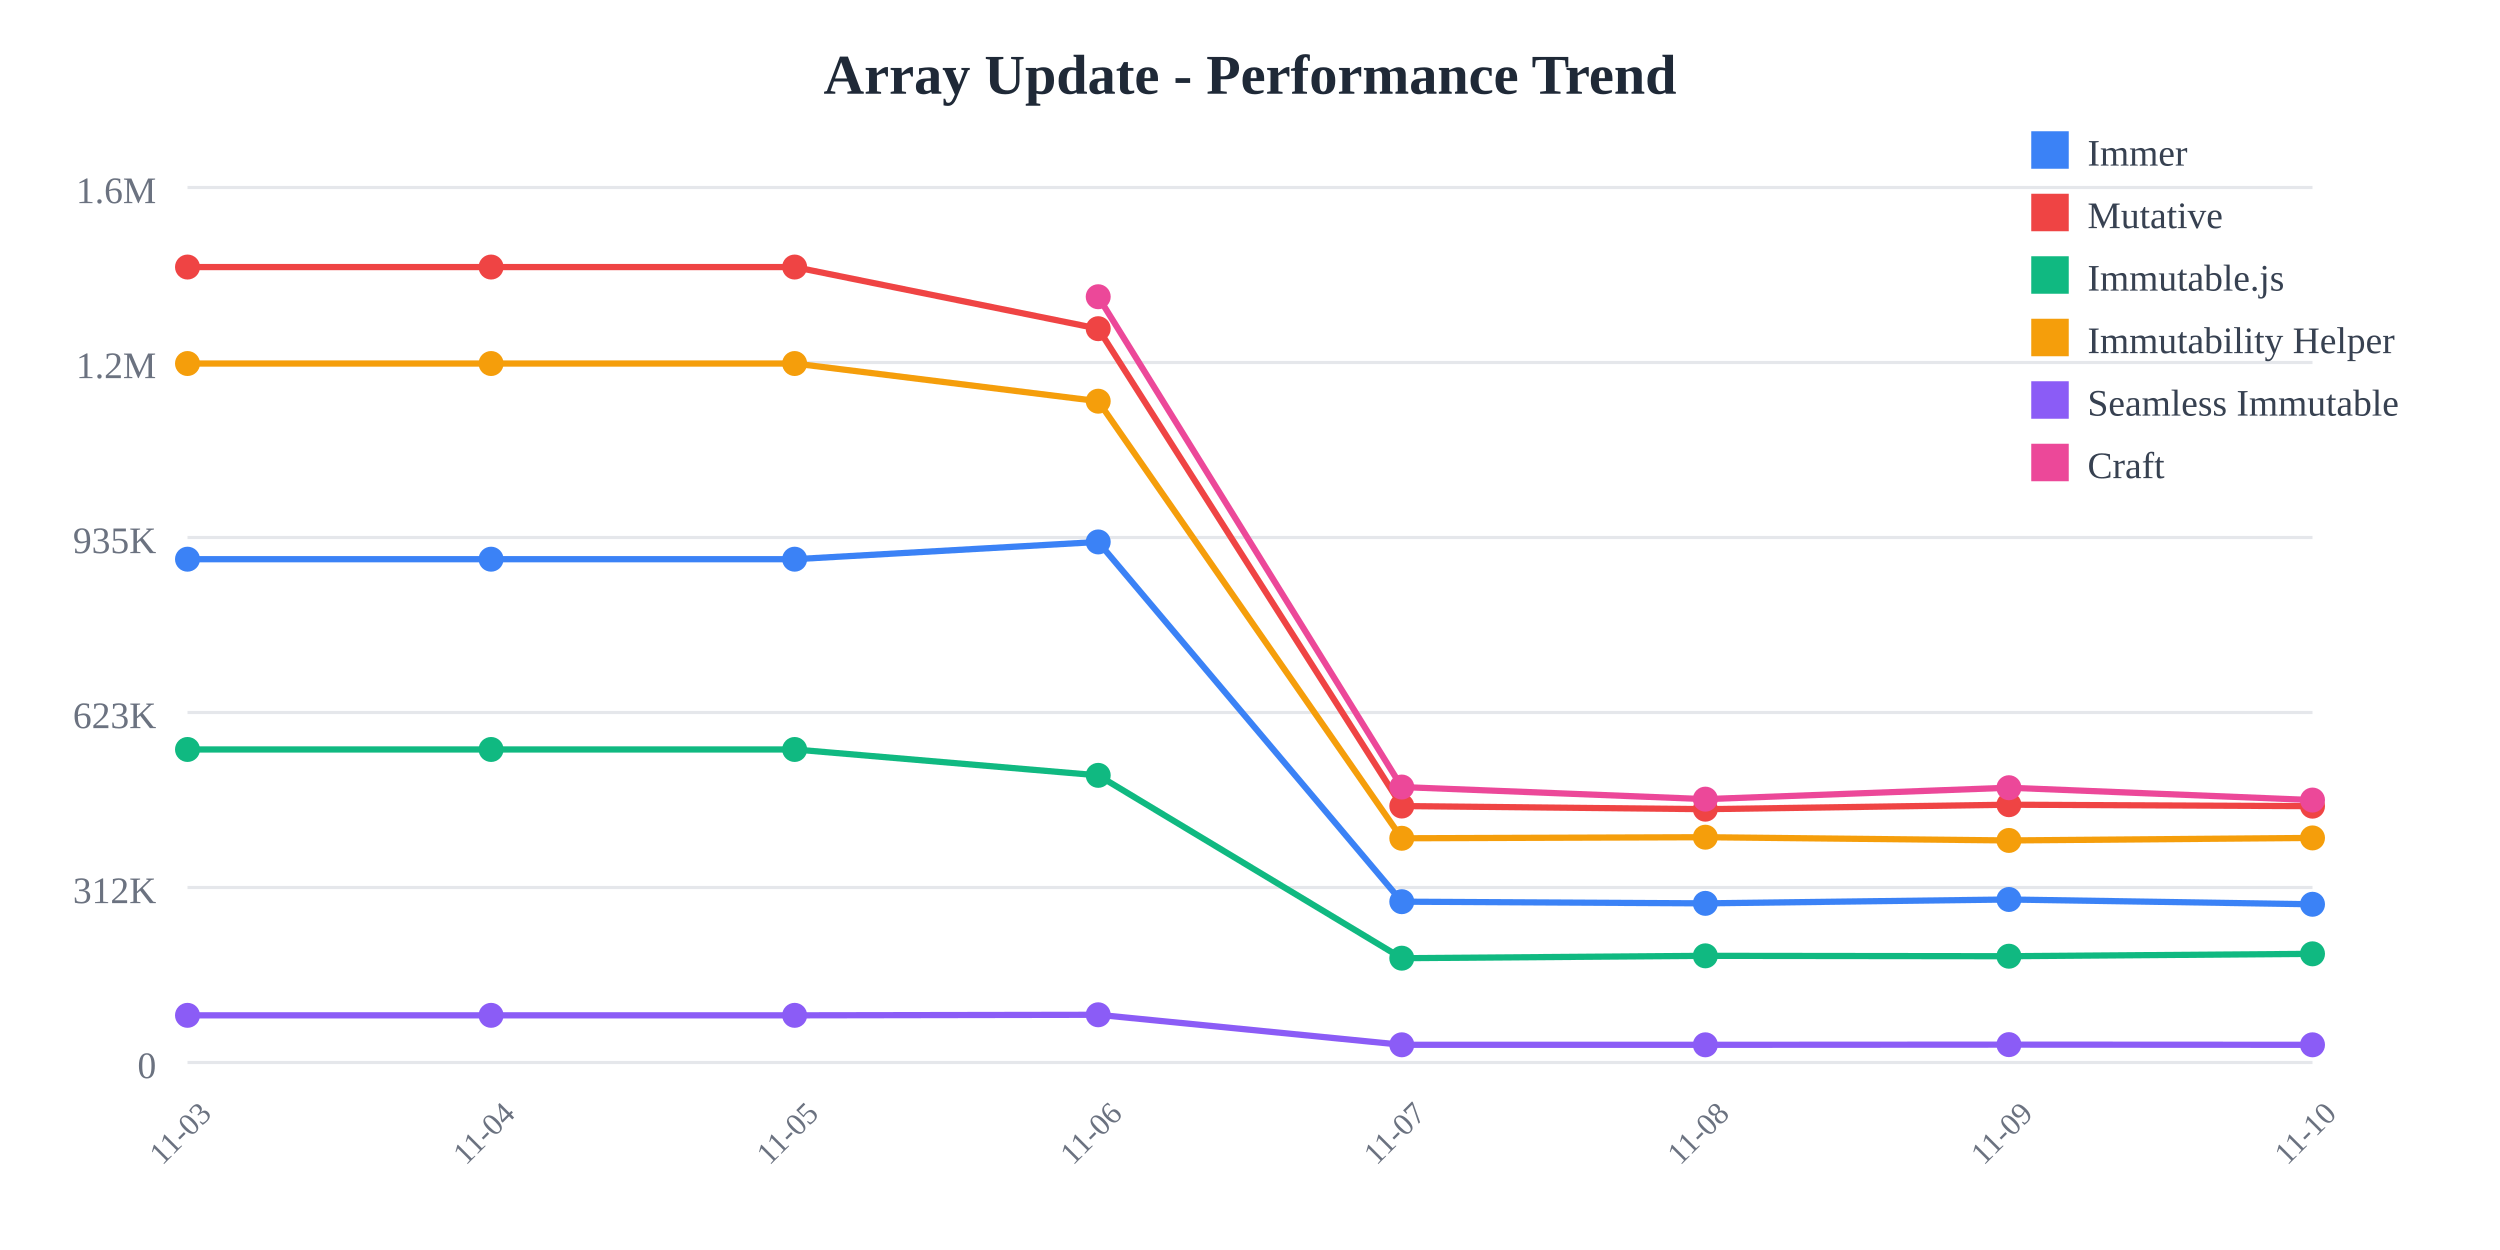
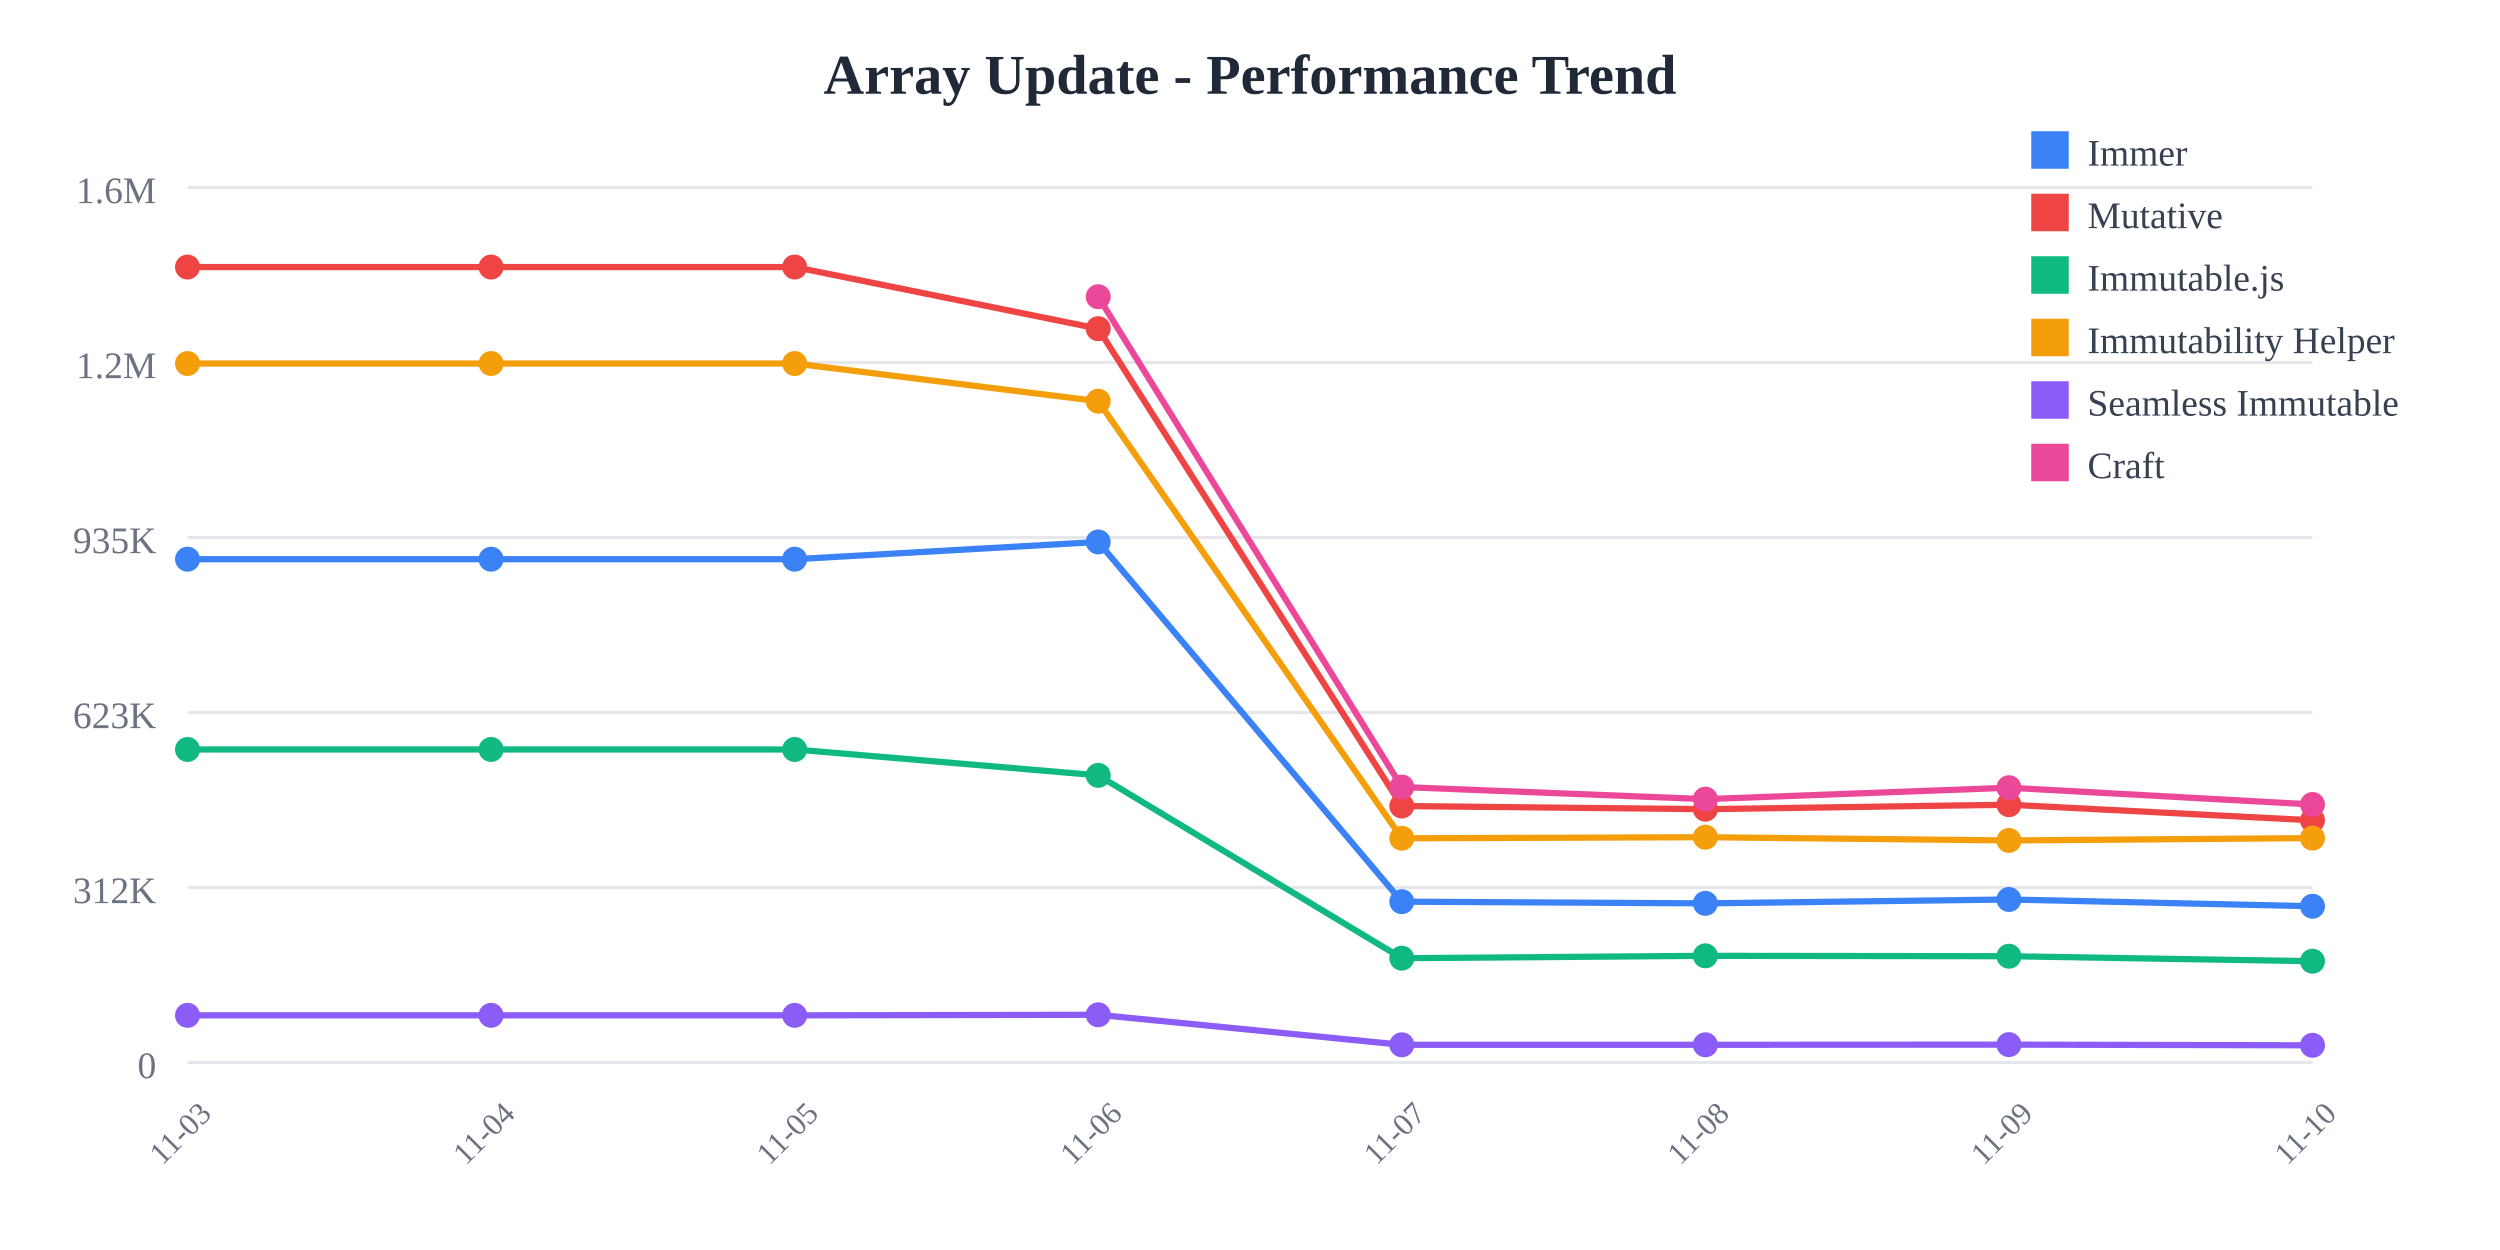
<svg xmlns="http://www.w3.org/2000/svg" width="800" height="400">
  <rect width="800" height="400" fill="white" />
  <text x="400" y="30" text-anchor="middle" font-size="18" font-weight="bold" fill="#1f2937">
    Array Update - Performance Trend
  </text>
  <line x1="60" y1="60" x2="740" y2="60" stroke="#e5e7eb" stroke-width="1" />
  <text x="50" y="65" text-anchor="end" font-size="12" fill="#6b7280">
    1.6M
  </text>
  <line x1="60" y1="116" x2="740" y2="116" stroke="#e5e7eb" stroke-width="1" />
  <text x="50" y="121" text-anchor="end" font-size="12" fill="#6b7280">
    1.2M
  </text>
  <line x1="60" y1="172" x2="740" y2="172" stroke="#e5e7eb" stroke-width="1" />
  <text x="50" y="177" text-anchor="end" font-size="12" fill="#6b7280">
    935K
  </text>
  <line x1="60" y1="228" x2="740" y2="228" stroke="#e5e7eb" stroke-width="1" />
  <text x="50" y="233" text-anchor="end" font-size="12" fill="#6b7280">
    623K
  </text>
  <line x1="60" y1="284" x2="740" y2="284" stroke="#e5e7eb" stroke-width="1" />
  <text x="50" y="289" text-anchor="end" font-size="12" fill="#6b7280">
    312K
  </text>
  <line x1="60" y1="340" x2="740" y2="340" stroke="#e5e7eb" stroke-width="1" />
  <text x="50" y="345" text-anchor="end" font-size="12" fill="#6b7280">
    0
  </text>
  <text x="60" y="365" text-anchor="middle" font-size="10" fill="#6b7280" transform="rotate(-45, 60, 365)">
    11-03
  </text>
  <text x="157.143" y="365" text-anchor="middle" font-size="10" fill="#6b7280" transform="rotate(-45, 157.1429, 365)">
    11-04
  </text>
  <text x="254.286" y="365" text-anchor="middle" font-size="10" fill="#6b7280" transform="rotate(-45, 254.2857, 365)">
    11-05
  </text>
  <text x="351.429" y="365" text-anchor="middle" font-size="10" fill="#6b7280" transform="rotate(-45, 351.4286, 365)">
    11-06
  </text>
  <text x="448.571" y="365" text-anchor="middle" font-size="10" fill="#6b7280" transform="rotate(-45, 448.5714, 365)">
    11-07
  </text>
  <text x="545.714" y="365" text-anchor="middle" font-size="10" fill="#6b7280" transform="rotate(-45, 545.7143, 365)">
    11-08
  </text>
  <text x="642.857" y="365" text-anchor="middle" font-size="10" fill="#6b7280" transform="rotate(-45, 642.8571, 365)">
    11-09
  </text>
  <text x="740" y="365" text-anchor="middle" font-size="10" fill="#6b7280" transform="rotate(-45, 740, 365)">
    11-10
  </text>
-   <polyline points="60,178.942 157.143,178.942 254.286,178.942 351.429,173.42 448.571,288.536 545.714,289.075 642.857,287.838 740,289.369" fill="none" stroke="#3b82f6" stroke-width="2" />
+   <polyline points="60,178.942 157.143,178.942 254.286,178.942 351.429,173.42 448.571,288.536 545.714,289.075 642.857,287.838 740,289.996" fill="none" stroke="#3b82f6" stroke-width="2" />
  <circle cx="60" cy="178.942" r="4" fill="#3b82f6" />
  <circle cx="157.143" cy="178.942" r="4" fill="#3b82f6" />
  <circle cx="254.286" cy="178.942" r="4" fill="#3b82f6" />
  <circle cx="351.429" cy="173.42" r="4" fill="#3b82f6" />
  <circle cx="448.571" cy="288.536" r="4" fill="#3b82f6" />
  <circle cx="545.714" cy="289.075" r="4" fill="#3b82f6" />
  <circle cx="642.857" cy="287.838" r="4" fill="#3b82f6" />
-   <circle cx="740" cy="289.369" r="4" fill="#3b82f6" />
-   <polyline points="60,85.455 157.143,85.455 254.286,85.455 351.429,105.179 448.571,257.932 545.714,258.94 642.857,257.504 740,257.975" fill="none" stroke="#ef4444" stroke-width="2" />
+   <circle cx="740" cy="289.996" r="4" fill="#3b82f6" />
+   <polyline points="60,85.455 157.143,85.455 254.286,85.455 351.429,105.179 448.571,257.932 545.714,258.94 642.857,257.504 740,262.505" fill="none" stroke="#ef4444" stroke-width="2" />
  <circle cx="60" cy="85.455" r="4" fill="#ef4444" />
  <circle cx="157.143" cy="85.455" r="4" fill="#ef4444" />
  <circle cx="254.286" cy="85.455" r="4" fill="#ef4444" />
  <circle cx="351.429" cy="105.179" r="4" fill="#ef4444" />
  <circle cx="448.571" cy="257.932" r="4" fill="#ef4444" />
  <circle cx="545.714" cy="258.94" r="4" fill="#ef4444" />
  <circle cx="642.857" cy="257.504" r="4" fill="#ef4444" />
-   <circle cx="740" cy="257.975" r="4" fill="#ef4444" />
-   <polyline points="60,239.832 157.143,239.832 254.286,239.832 351.429,248.114 448.571,306.62 545.714,305.867 642.857,305.99 740,305.225" fill="none" stroke="#10b981" stroke-width="2" />
+   <circle cx="740" cy="262.505" r="4" fill="#ef4444" />
+   <polyline points="60,239.832 157.143,239.832 254.286,239.832 351.429,248.114 448.571,306.62 545.714,305.867 642.857,305.99 740,307.587" fill="none" stroke="#10b981" stroke-width="2" />
  <circle cx="60" cy="239.832" r="4" fill="#10b981" />
  <circle cx="157.143" cy="239.832" r="4" fill="#10b981" />
  <circle cx="254.286" cy="239.832" r="4" fill="#10b981" />
  <circle cx="351.429" cy="248.114" r="4" fill="#10b981" />
  <circle cx="448.571" cy="306.62" r="4" fill="#10b981" />
  <circle cx="545.714" cy="305.867" r="4" fill="#10b981" />
  <circle cx="642.857" cy="305.99" r="4" fill="#10b981" />
-   <circle cx="740" cy="305.225" r="4" fill="#10b981" />
-   <polyline points="60,116.329 157.143,116.329 254.286,116.329 351.429,128.383 448.571,268.25 545.714,267.906 642.857,268.944 740,268.136" fill="none" stroke="#f59e0b" stroke-width="2" />
+   <circle cx="740" cy="307.587" r="4" fill="#10b981" />
+   <polyline points="60,116.329 157.143,116.329 254.286,116.329 351.429,128.383 448.571,268.25 545.714,267.906 642.857,268.944 740,268.192" fill="none" stroke="#f59e0b" stroke-width="2" />
  <circle cx="60" cy="116.329" r="4" fill="#f59e0b" />
  <circle cx="157.143" cy="116.329" r="4" fill="#f59e0b" />
  <circle cx="254.286" cy="116.329" r="4" fill="#f59e0b" />
  <circle cx="351.429" cy="128.383" r="4" fill="#f59e0b" />
  <circle cx="448.571" cy="268.25" r="4" fill="#f59e0b" />
  <circle cx="545.714" cy="267.906" r="4" fill="#f59e0b" />
  <circle cx="642.857" cy="268.944" r="4" fill="#f59e0b" />
-   <circle cx="740" cy="268.136" r="4" fill="#f59e0b" />
-   <polyline points="60,324.908 157.143,324.908 254.286,324.908 351.429,324.732 448.571,334.335 545.714,334.341 642.857,334.281 740,334.34" fill="none" stroke="#8b5cf6" stroke-width="2" />
+   <circle cx="740" cy="268.192" r="4" fill="#f59e0b" />
+   <polyline points="60,324.908 157.143,324.908 254.286,324.908 351.429,324.732 448.571,334.335 545.714,334.341 642.857,334.281 740,334.495" fill="none" stroke="#8b5cf6" stroke-width="2" />
  <circle cx="60" cy="324.908" r="4" fill="#8b5cf6" />
  <circle cx="157.143" cy="324.908" r="4" fill="#8b5cf6" />
  <circle cx="254.286" cy="324.908" r="4" fill="#8b5cf6" />
  <circle cx="351.429" cy="324.732" r="4" fill="#8b5cf6" />
  <circle cx="448.571" cy="334.335" r="4" fill="#8b5cf6" />
  <circle cx="545.714" cy="334.341" r="4" fill="#8b5cf6" />
  <circle cx="642.857" cy="334.281" r="4" fill="#8b5cf6" />
-   <circle cx="740" cy="334.34" r="4" fill="#8b5cf6" />
-   <polyline points="351.429,94.952 448.571,251.853 545.714,255.725 642.857,252.066 740,256.017" fill="none" stroke="#ec4899" stroke-width="2" />
+   <circle cx="740" cy="334.495" r="4" fill="#8b5cf6" />
+   <polyline points="351.429,94.952 448.571,251.853 545.714,255.725 642.857,252.066 740,257.441" fill="none" stroke="#ec4899" stroke-width="2" />
  <circle cx="351.429" cy="94.952" r="4" fill="#ec4899" />
  <circle cx="448.571" cy="251.853" r="4" fill="#ec4899" />
  <circle cx="545.714" cy="255.725" r="4" fill="#ec4899" />
  <circle cx="642.857" cy="252.066" r="4" fill="#ec4899" />
-   <circle cx="740" cy="256.017" r="4" fill="#ec4899" />
+   <circle cx="740" cy="257.441" r="4" fill="#ec4899" />
  <rect x="650" y="42" width="12" height="12" fill="#3b82f6" />
  <text x="668" y="53" font-size="12" fill="#374151">Immer</text>
  <rect x="650" y="62" width="12" height="12" fill="#ef4444" />
  <text x="668" y="73" font-size="12" fill="#374151">Mutative</text>
  <rect x="650" y="82" width="12" height="12" fill="#10b981" />
  <text x="668" y="93" font-size="12" fill="#374151">Immutable.js</text>
  <rect x="650" y="102" width="12" height="12" fill="#f59e0b" />
  <text x="668" y="113" font-size="12" fill="#374151">Immutability Helper</text>
  <rect x="650" y="122" width="12" height="12" fill="#8b5cf6" />
  <text x="668" y="133" font-size="12" fill="#374151">Seamless Immutable</text>
  <rect x="650" y="142" width="12" height="12" fill="#ec4899" />
  <text x="668" y="153" font-size="12" fill="#374151">Craft</text>
</svg>
